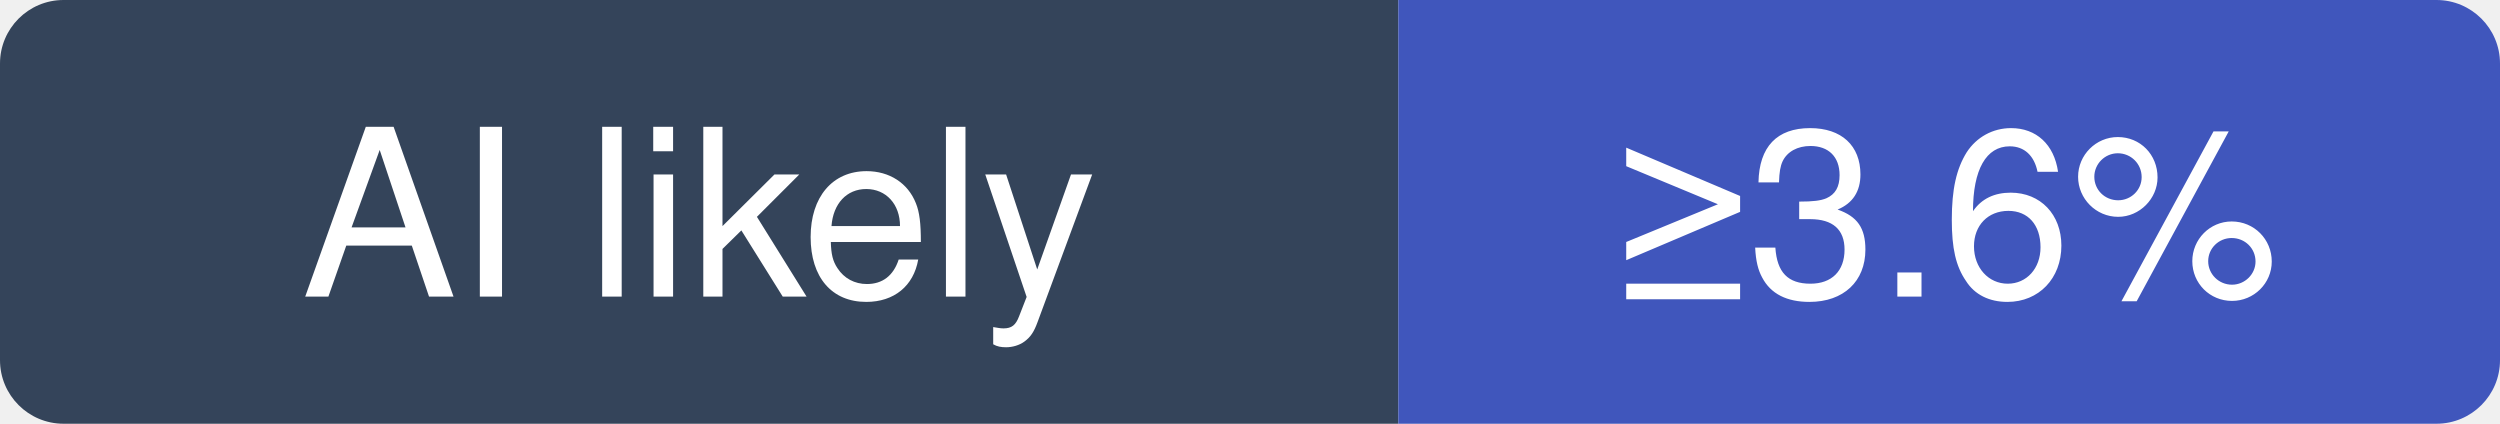
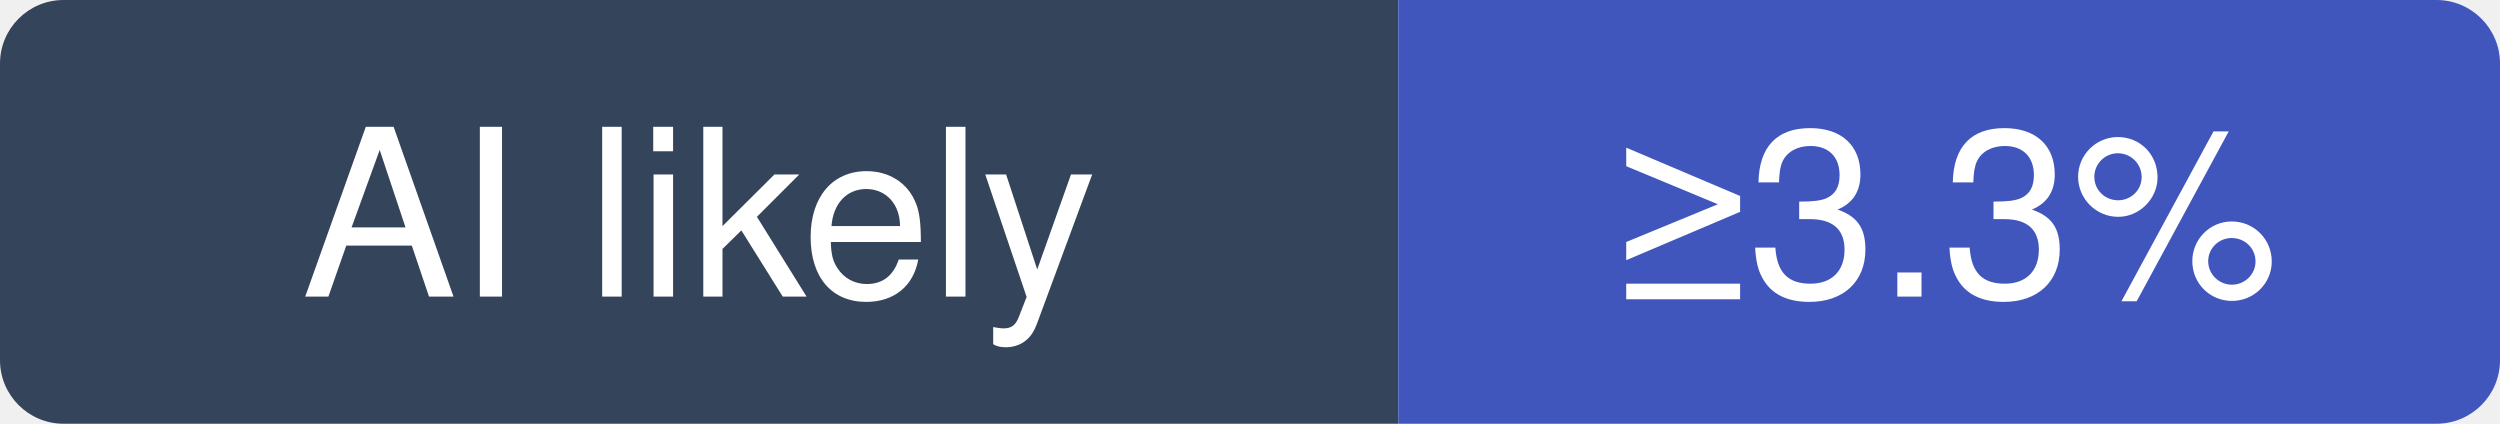
- <svg xmlns="http://www.w3.org/2000/svg" width="118" height="20" viewBox="0 0 118 20" role="img" aria-label="apache/dubbo: at least 3.6% of recent commits disclose an AI agent; no estimate beyond that">
+ <svg xmlns="http://www.w3.org/2000/svg" width="118" height="20" viewBox="0 0 118 20" role="img" aria-label="apache/dubbo: at least 3.3% of recent commits disclose an AI agent; no estimate beyond that">
  <clipPath id="hm-l">
    <rect width="118" height="20" rx="3" />
  </clipPath>
  <g clip-path="url(#hm-l)">
    <rect width="66" height="20" fill="#34445A" />
    <rect x="66" width="52" height="20" fill="#4056BC" />
  </g>
  <g fill="#fff" text-anchor="middle" font-family="Verdana, -apple-system, BlinkMacSystemFont, Segoe UI, Helvetica, Arial, Fira Sans, sans-serif" font-size="11">
    <text x="33" y="14">AI likely</text>
-     <text x="92" y="14">≥3.6%</text>
+     <text x="92" y="14">≥3.3%</text>
  </g>
</svg>
